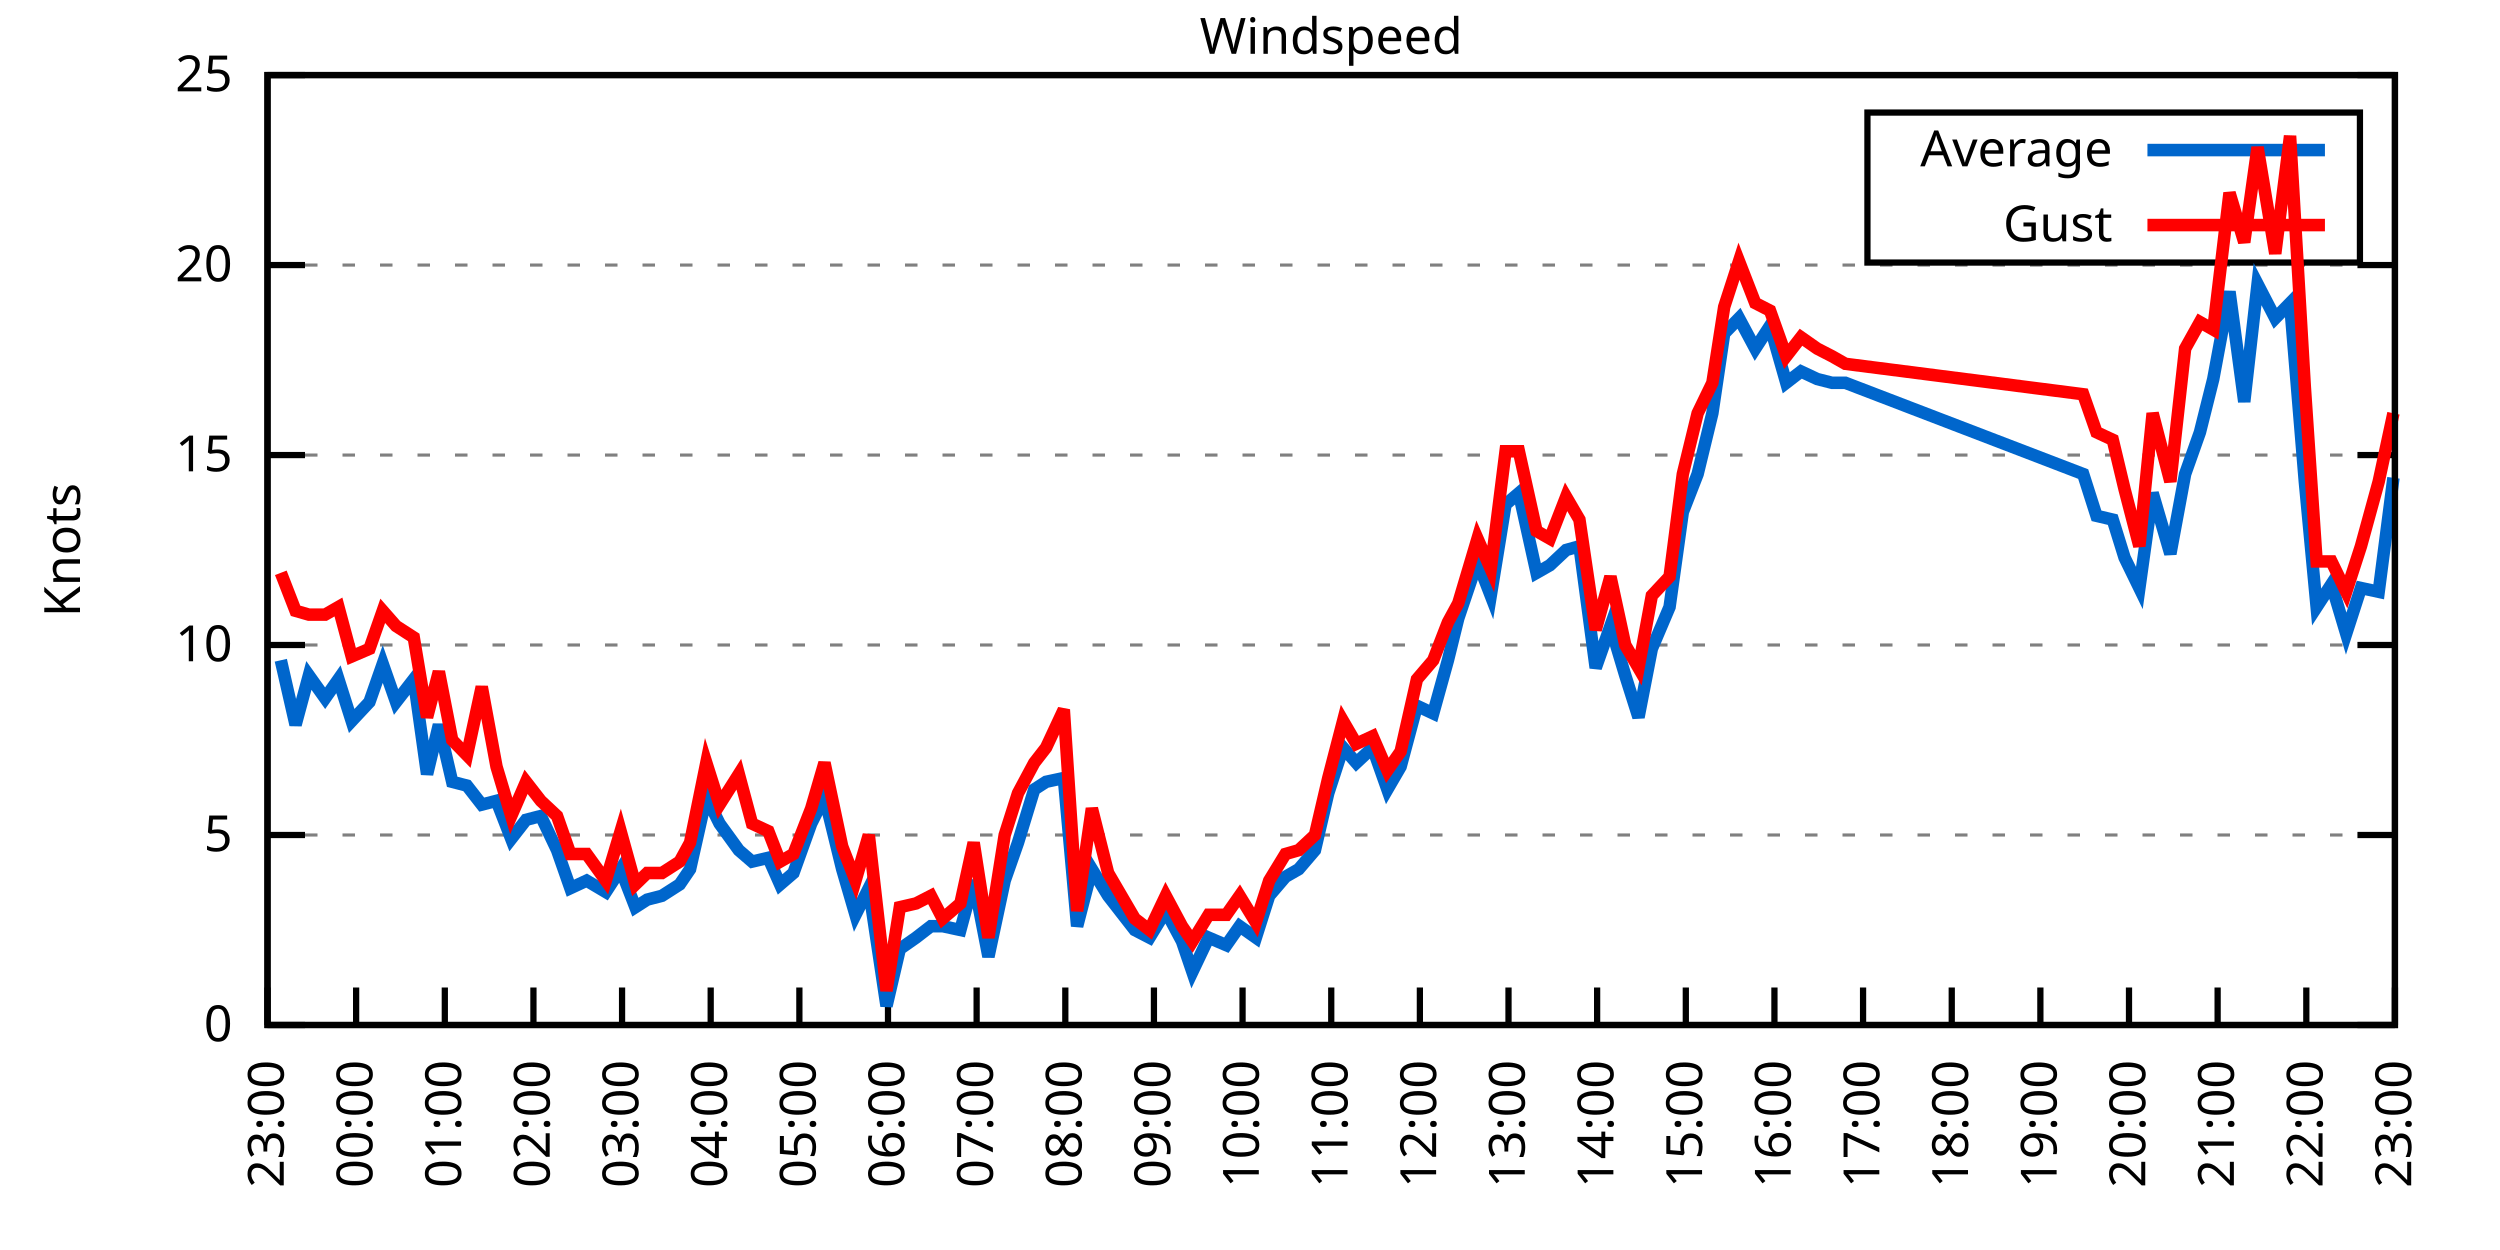
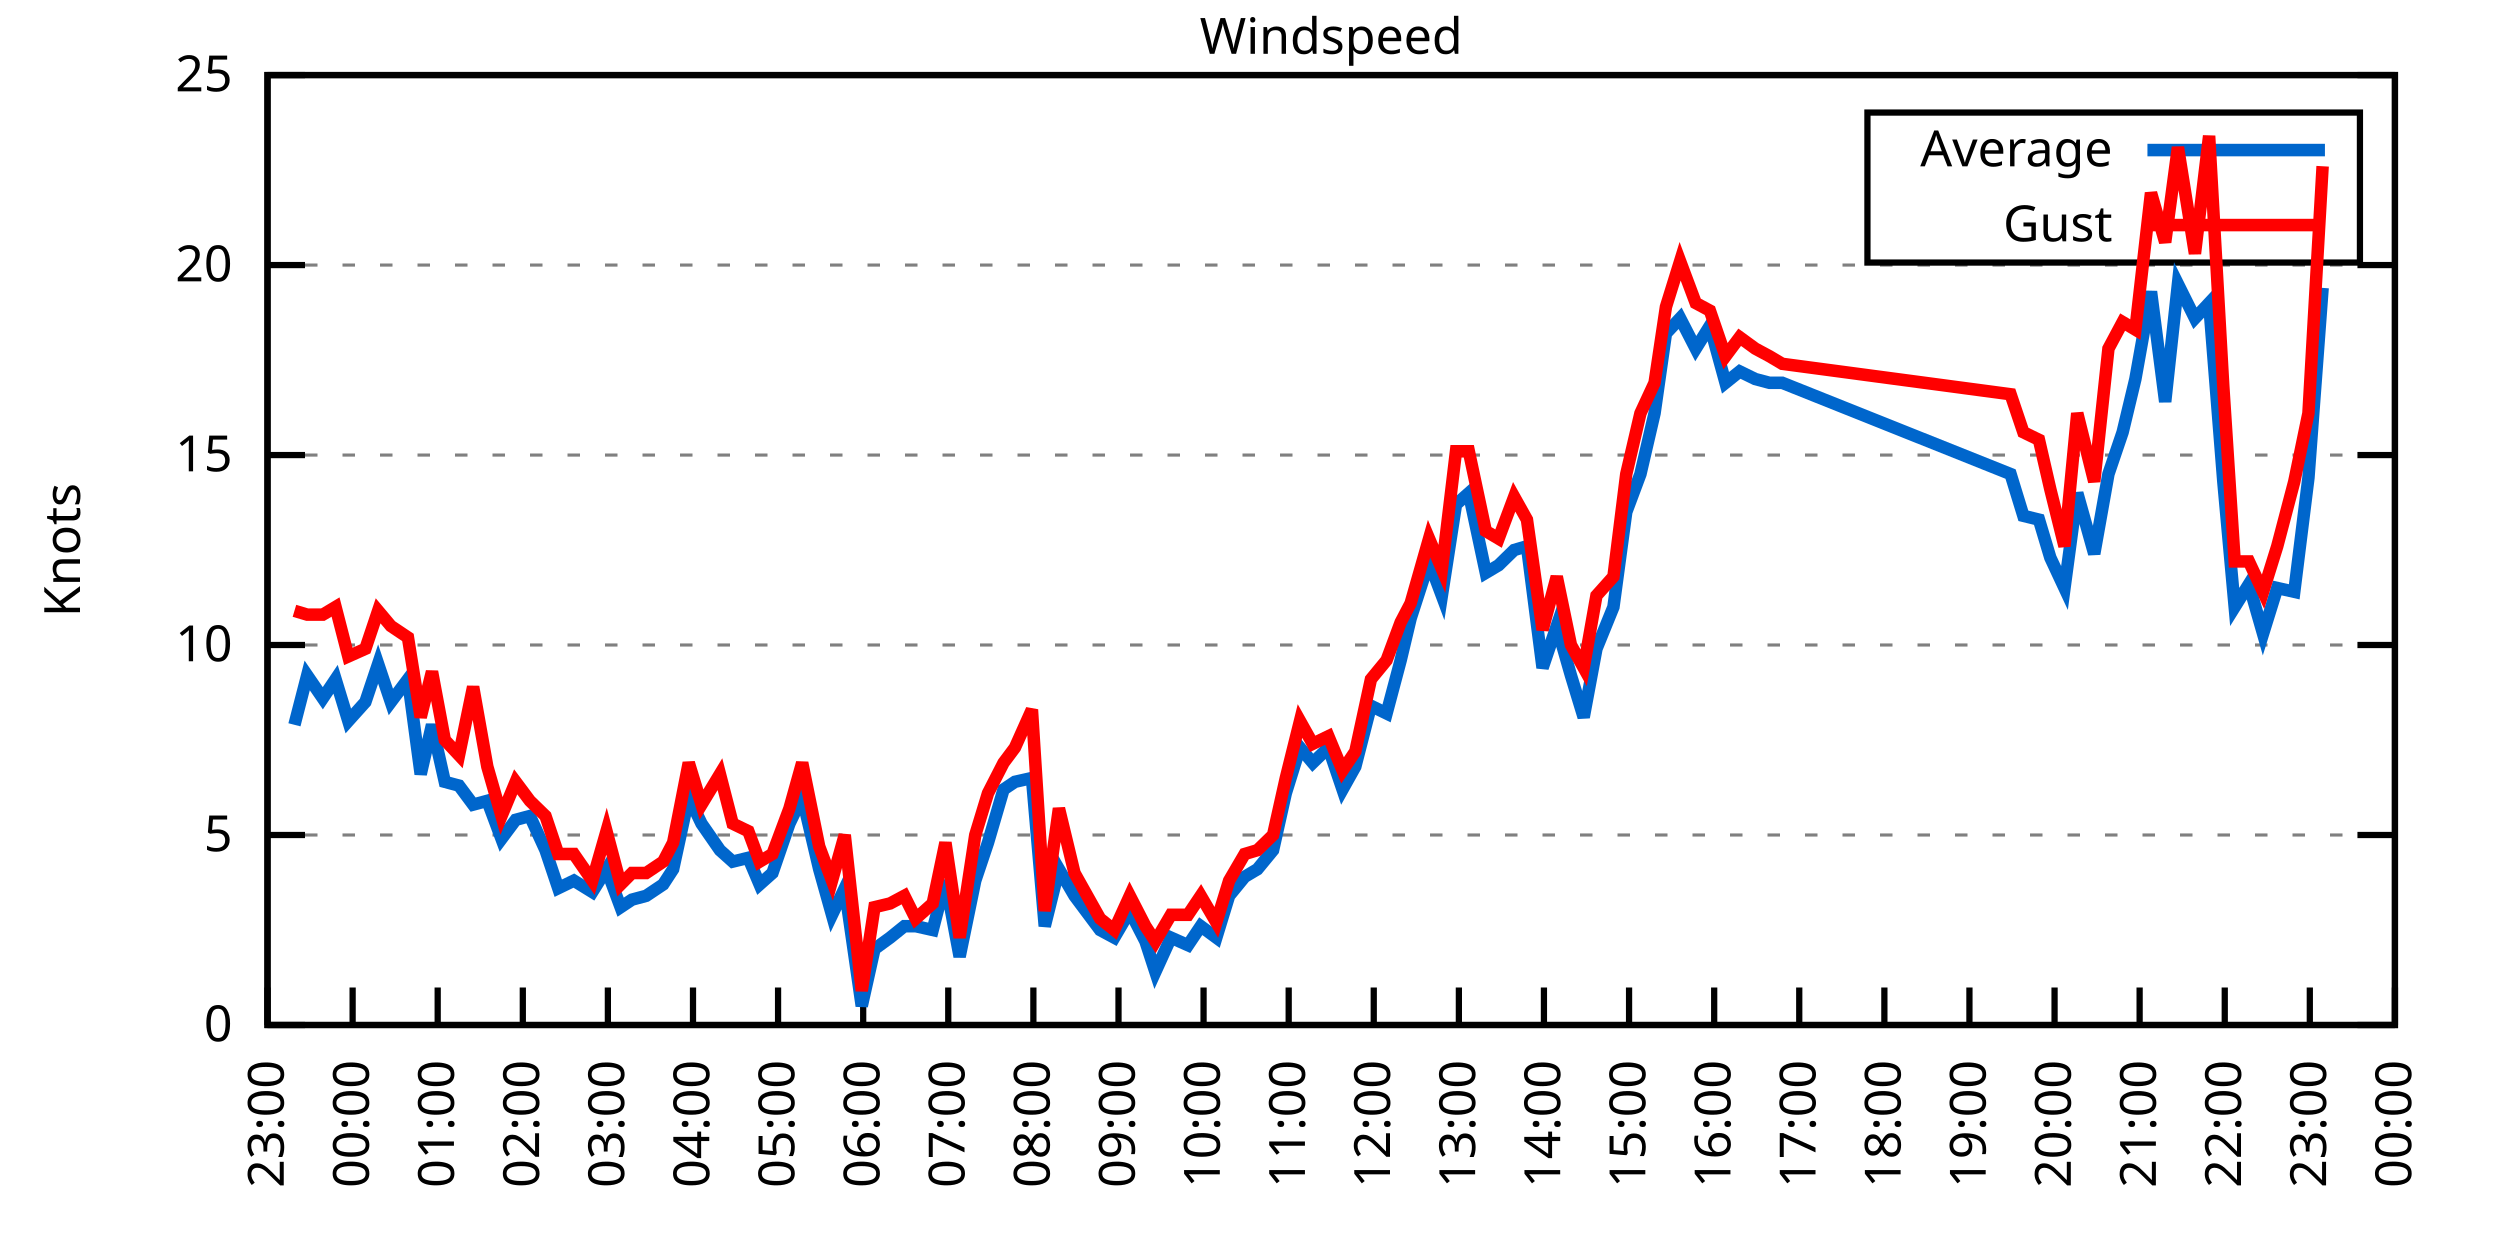
<svg xmlns="http://www.w3.org/2000/svg" xmlns:xlink="http://www.w3.org/1999/xlink" width="400" height="200" viewBox="0 0 400 200">
  <g id="gnuplot_canvas">
    <rect x="0" y="0" width="400" height="200" fill="none" />
    <defs>
      <circle id="gpDot" r="0.5" stroke-width="0.5" stroke="currentColor" />
      <path id="gpPt0" stroke-width="0.333" stroke="currentColor" d="M-1,0 h2 M0,-1 v2" />
      <path id="gpPt1" stroke-width="0.333" stroke="currentColor" d="M-1,-1 L1,1 M1,-1 L-1,1" />
      <path id="gpPt2" stroke-width="0.333" stroke="currentColor" d="M-1,0 L1,0 M0,-1 L0,1 M-1,-1 L1,1 M-1,1 L1,-1" />
      <rect id="gpPt3" stroke-width="0.333" stroke="currentColor" x="-1" y="-1" width="2" height="2" />
      <rect id="gpPt4" stroke-width="0.333" stroke="currentColor" fill="currentColor" x="-1" y="-1" width="2" height="2" />
      <circle id="gpPt5" stroke-width="0.333" stroke="currentColor" cx="0" cy="0" r="1" />
      <use xlink:href="#gpPt5" id="gpPt6" fill="currentColor" stroke="none" />
      <path id="gpPt7" stroke-width="0.333" stroke="currentColor" d="M0,-1.33 L-1.33,0.67 L1.33,0.67 z" />
      <use xlink:href="#gpPt7" id="gpPt8" fill="currentColor" stroke="none" />
      <use xlink:href="#gpPt7" id="gpPt9" stroke="currentColor" transform="rotate(180)" />
      <use xlink:href="#gpPt9" id="gpPt10" fill="currentColor" stroke="none" />
      <use xlink:href="#gpPt3" id="gpPt11" stroke="currentColor" transform="rotate(45)" />
      <use xlink:href="#gpPt11" id="gpPt12" fill="currentColor" stroke="none" />
      <path id="gpPt13" stroke-width="0.333" stroke="currentColor" d="M0,1.330 L1.265,0.411 L0.782,-1.067 L-0.782,-1.076 L-1.265,0.411 z" />
      <use xlink:href="#gpPt13" id="gpPt14" fill="currentColor" stroke="none" />
      <filter id="textbox" filterUnits="objectBoundingBox" x="0" y="0" height="1" width="1">
        <feFlood flood-color="white" flood-opacity="1" result="bgnd" />
        <feComposite in="SourceGraphic" in2="bgnd" operator="atop" />
      </filter>
      <filter id="greybox" filterUnits="objectBoundingBox" x="0" y="0" height="1" width="1">
        <feFlood flood-color="lightgrey" flood-opacity="1" result="grey" />
        <feComposite in="SourceGraphic" in2="grey" operator="atop" />
      </filter>
    </defs>
    <g fill="none" color="white" stroke="currentColor" stroke-width="1.00" stroke-linecap="butt" stroke-linejoin="miter">
</g>
    <g fill="none" color="black" stroke="currentColor" stroke-width="1.00" stroke-linecap="butt" stroke-linejoin="miter">
      <g stroke="none" shape-rendering="crispEdges">
        <polygon fill="rgb(255, 255, 255)" points="42.80,164.00 383.18,164.00 383.18,12.02 42.80,12.02 " />
      </g>
    </g>
    <g fill="none" color="black" stroke="currentColor" stroke-width="1.00" stroke-linecap="butt" stroke-linejoin="miter">
</g>
    <g fill="none" color="black" stroke="black" stroke-width="0.50" stroke-linecap="butt" stroke-linejoin="miter">
</g>
    <g fill="none" color="gray" stroke="currentColor" stroke-width="0.50" stroke-linecap="butt" stroke-linejoin="miter">
      <path stroke="gray" stroke-dasharray="2,4" class="gridline" d="M42.80,164.00 L383.19,164.00  " />
    </g>
    <g fill="none" color="gray" stroke="gray" stroke-width="1.00" stroke-linecap="butt" stroke-linejoin="miter">
</g>
    <g fill="none" color="black" stroke="currentColor" stroke-width="1.00" stroke-linecap="butt" stroke-linejoin="miter">
      <path stroke="black" d="M42.80,164.00 L48.80,164.00 M383.19,164.00 L377.19,164.00  " />
      <g transform="translate(37.20,166.60)" stroke="none" fill="black" font-family="Sans" font-size="8.00" text-anchor="end">
        <text>
          <tspan font-family="Sans"> 0</tspan>
        </text>
      </g>
    </g>
    <g fill="none" color="black" stroke="currentColor" stroke-width="1.00" stroke-linecap="butt" stroke-linejoin="miter">
</g>
    <g fill="none" color="black" stroke="black" stroke-width="0.50" stroke-linecap="butt" stroke-linejoin="miter">
</g>
    <g fill="none" color="gray" stroke="currentColor" stroke-width="0.50" stroke-linecap="butt" stroke-linejoin="miter">
      <path stroke="gray" stroke-dasharray="2,4" class="gridline" d="M42.80,133.60 L383.19,133.60  " />
    </g>
    <g fill="none" color="gray" stroke="gray" stroke-width="1.00" stroke-linecap="butt" stroke-linejoin="miter">
</g>
    <g fill="none" color="black" stroke="currentColor" stroke-width="1.00" stroke-linecap="butt" stroke-linejoin="miter">
      <path stroke="black" d="M42.80,133.60 L48.80,133.60 M383.19,133.60 L377.19,133.60  " />
      <g transform="translate(37.20,136.20)" stroke="none" fill="black" font-family="Sans" font-size="8.00" text-anchor="end">
        <text>
          <tspan font-family="Sans"> 5</tspan>
        </text>
      </g>
    </g>
    <g fill="none" color="black" stroke="currentColor" stroke-width="1.00" stroke-linecap="butt" stroke-linejoin="miter">
</g>
    <g fill="none" color="black" stroke="black" stroke-width="0.50" stroke-linecap="butt" stroke-linejoin="miter">
</g>
    <g fill="none" color="gray" stroke="currentColor" stroke-width="0.50" stroke-linecap="butt" stroke-linejoin="miter">
      <path stroke="gray" stroke-dasharray="2,4" class="gridline" d="M42.80,103.20 L383.19,103.20  " />
    </g>
    <g fill="none" color="gray" stroke="gray" stroke-width="1.00" stroke-linecap="butt" stroke-linejoin="miter">
</g>
    <g fill="none" color="black" stroke="currentColor" stroke-width="1.00" stroke-linecap="butt" stroke-linejoin="miter">
      <path stroke="black" d="M42.80,103.20 L48.80,103.20 M383.19,103.20 L377.19,103.20  " />
      <g transform="translate(37.20,105.80)" stroke="none" fill="black" font-family="Sans" font-size="8.00" text-anchor="end">
        <text>
          <tspan font-family="Sans"> 10</tspan>
        </text>
      </g>
    </g>
    <g fill="none" color="black" stroke="currentColor" stroke-width="1.00" stroke-linecap="butt" stroke-linejoin="miter">
</g>
    <g fill="none" color="black" stroke="black" stroke-width="0.50" stroke-linecap="butt" stroke-linejoin="miter">
</g>
    <g fill="none" color="gray" stroke="currentColor" stroke-width="0.50" stroke-linecap="butt" stroke-linejoin="miter">
      <path stroke="gray" stroke-dasharray="2,4" class="gridline" d="M42.80,72.81 L383.19,72.81  " />
    </g>
    <g fill="none" color="gray" stroke="gray" stroke-width="1.00" stroke-linecap="butt" stroke-linejoin="miter">
</g>
    <g fill="none" color="black" stroke="currentColor" stroke-width="1.00" stroke-linecap="butt" stroke-linejoin="miter">
      <path stroke="black" d="M42.80,72.81 L48.80,72.81 M383.19,72.81 L377.19,72.81  " />
      <g transform="translate(37.20,75.41)" stroke="none" fill="black" font-family="Sans" font-size="8.00" text-anchor="end">
        <text>
          <tspan font-family="Sans"> 15</tspan>
        </text>
      </g>
    </g>
    <g fill="none" color="black" stroke="currentColor" stroke-width="1.00" stroke-linecap="butt" stroke-linejoin="miter">
</g>
    <g fill="none" color="black" stroke="black" stroke-width="0.50" stroke-linecap="butt" stroke-linejoin="miter">
</g>
    <g fill="none" color="gray" stroke="currentColor" stroke-width="0.50" stroke-linecap="butt" stroke-linejoin="miter">
      <path stroke="gray" stroke-dasharray="2,4" class="gridline" d="M42.80,42.41 L383.19,42.41  " />
    </g>
    <g fill="none" color="gray" stroke="gray" stroke-width="1.00" stroke-linecap="butt" stroke-linejoin="miter">
</g>
    <g fill="none" color="black" stroke="currentColor" stroke-width="1.00" stroke-linecap="butt" stroke-linejoin="miter">
      <path stroke="black" d="M42.80,42.41 L48.80,42.41 M383.19,42.41 L377.19,42.41  " />
      <g transform="translate(37.20,45.01)" stroke="none" fill="black" font-family="Sans" font-size="8.00" text-anchor="end">
        <text>
          <tspan font-family="Sans"> 20</tspan>
        </text>
      </g>
    </g>
    <g fill="none" color="black" stroke="currentColor" stroke-width="1.00" stroke-linecap="butt" stroke-linejoin="miter">
</g>
    <g fill="none" color="black" stroke="black" stroke-width="0.50" stroke-linecap="butt" stroke-linejoin="miter">
</g>
    <g fill="none" color="gray" stroke="currentColor" stroke-width="0.50" stroke-linecap="butt" stroke-linejoin="miter">
      <path stroke="gray" stroke-dasharray="2,4" class="gridline" d="M42.80,12.01 L383.19,12.01  " />
    </g>
    <g fill="none" color="gray" stroke="gray" stroke-width="1.00" stroke-linecap="butt" stroke-linejoin="miter">
</g>
    <g fill="none" color="black" stroke="currentColor" stroke-width="1.00" stroke-linecap="butt" stroke-linejoin="miter">
      <path stroke="black" d="M42.80,12.01 L48.80,12.01 M383.19,12.01 L377.19,12.01  " />
      <g transform="translate(37.20,14.61)" stroke="none" fill="black" font-family="Sans" font-size="8.00" text-anchor="end">
        <text>
          <tspan font-family="Sans"> 25</tspan>
        </text>
      </g>
    </g>
    <g fill="none" color="black" stroke="currentColor" stroke-width="1.00" stroke-linecap="butt" stroke-linejoin="miter">
      <path stroke="black" d="M42.80,164.00 L42.80,158.00  " />
      <g transform="translate(45.40,169.60) rotate(270.00)" stroke="none" fill="black" font-family="Sans" font-size="8.00" text-anchor="end">
        <text>
          <tspan font-family="Sans">23:00</tspan>
        </text>
      </g>
    </g>
    <g fill="none" color="black" stroke="currentColor" stroke-width="1.00" stroke-linecap="butt" stroke-linejoin="miter">
-       <path stroke="black" d="M56.98,164.00 L56.98,158.00  " />
-       <g transform="translate(59.58,169.60) rotate(270.00)" stroke="none" fill="black" font-family="Sans" font-size="8.00" text-anchor="end">
+       <path stroke="black" d="M56.42,164.00 L56.42,158.00  " />
+       <g transform="translate(59.02,169.60) rotate(270.00)" stroke="none" fill="black" font-family="Sans" font-size="8.00" text-anchor="end">
        <text>
          <tspan font-family="Sans">00:00</tspan>
        </text>
      </g>
    </g>
    <g fill="none" color="black" stroke="currentColor" stroke-width="1.00" stroke-linecap="butt" stroke-linejoin="miter">
-       <path stroke="black" d="M71.17,164.00 L71.17,158.00  " />
-       <g transform="translate(73.77,169.60) rotate(270.00)" stroke="none" fill="black" font-family="Sans" font-size="8.00" text-anchor="end">
+       <path stroke="black" d="M70.03,164.00 L70.03,158.00  " />
+       <g transform="translate(72.63,169.60) rotate(270.00)" stroke="none" fill="black" font-family="Sans" font-size="8.00" text-anchor="end">
        <text>
          <tspan font-family="Sans">01:00</tspan>
        </text>
      </g>
    </g>
    <g fill="none" color="black" stroke="currentColor" stroke-width="1.00" stroke-linecap="butt" stroke-linejoin="miter">
-       <path stroke="black" d="M85.35,164.00 L85.35,158.00  " />
-       <g transform="translate(87.95,169.60) rotate(270.00)" stroke="none" fill="black" font-family="Sans" font-size="8.00" text-anchor="end">
+       <path stroke="black" d="M83.65,164.00 L83.65,158.00  " />
+       <g transform="translate(86.25,169.60) rotate(270.00)" stroke="none" fill="black" font-family="Sans" font-size="8.00" text-anchor="end">
        <text>
          <tspan font-family="Sans">02:00</tspan>
        </text>
      </g>
    </g>
    <g fill="none" color="black" stroke="currentColor" stroke-width="1.00" stroke-linecap="butt" stroke-linejoin="miter">
-       <path stroke="black" d="M99.53,164.00 L99.53,158.00  " />
-       <g transform="translate(102.13,169.60) rotate(270.00)" stroke="none" fill="black" font-family="Sans" font-size="8.00" text-anchor="end">
+       <path stroke="black" d="M97.26,164.00 L97.26,158.00  " />
+       <g transform="translate(99.86,169.60) rotate(270.00)" stroke="none" fill="black" font-family="Sans" font-size="8.00" text-anchor="end">
        <text>
          <tspan font-family="Sans">03:00</tspan>
        </text>
      </g>
    </g>
    <g fill="none" color="black" stroke="currentColor" stroke-width="1.00" stroke-linecap="butt" stroke-linejoin="miter">
-       <path stroke="black" d="M113.71,164.00 L113.71,158.00  " />
-       <g transform="translate(116.31,169.60) rotate(270.00)" stroke="none" fill="black" font-family="Sans" font-size="8.00" text-anchor="end">
+       <path stroke="black" d="M110.88,164.00 L110.88,158.00  " />
+       <g transform="translate(113.48,169.60) rotate(270.00)" stroke="none" fill="black" font-family="Sans" font-size="8.00" text-anchor="end">
        <text>
          <tspan font-family="Sans">04:00</tspan>
        </text>
      </g>
    </g>
    <g fill="none" color="black" stroke="currentColor" stroke-width="1.00" stroke-linecap="butt" stroke-linejoin="miter">
-       <path stroke="black" d="M127.90,164.00 L127.90,158.00  " />
-       <g transform="translate(130.50,169.60) rotate(270.00)" stroke="none" fill="black" font-family="Sans" font-size="8.00" text-anchor="end">
+       <path stroke="black" d="M124.49,164.00 L124.49,158.00  " />
+       <g transform="translate(127.09,169.60) rotate(270.00)" stroke="none" fill="black" font-family="Sans" font-size="8.00" text-anchor="end">
        <text>
          <tspan font-family="Sans">05:00</tspan>
        </text>
      </g>
    </g>
    <g fill="none" color="black" stroke="currentColor" stroke-width="1.00" stroke-linecap="butt" stroke-linejoin="miter">
-       <path stroke="black" d="M142.08,164.00 L142.08,158.00  " />
-       <g transform="translate(144.68,169.60) rotate(270.00)" stroke="none" fill="black" font-family="Sans" font-size="8.00" text-anchor="end">
+       <path stroke="black" d="M138.11,164.00 L138.11,158.00  " />
+       <g transform="translate(140.71,169.60) rotate(270.00)" stroke="none" fill="black" font-family="Sans" font-size="8.00" text-anchor="end">
        <text>
          <tspan font-family="Sans">06:00</tspan>
        </text>
      </g>
    </g>
    <g fill="none" color="black" stroke="currentColor" stroke-width="1.00" stroke-linecap="butt" stroke-linejoin="miter">
-       <path stroke="black" d="M156.26,164.00 L156.26,158.00  " />
-       <g transform="translate(158.86,169.60) rotate(270.00)" stroke="none" fill="black" font-family="Sans" font-size="8.00" text-anchor="end">
+       <path stroke="black" d="M151.72,164.00 L151.72,158.00  " />
+       <g transform="translate(154.32,169.60) rotate(270.00)" stroke="none" fill="black" font-family="Sans" font-size="8.00" text-anchor="end">
        <text>
          <tspan font-family="Sans">07:00</tspan>
        </text>
      </g>
    </g>
    <g fill="none" color="black" stroke="currentColor" stroke-width="1.00" stroke-linecap="butt" stroke-linejoin="miter">
-       <path stroke="black" d="M170.45,164.00 L170.45,158.00  " />
-       <g transform="translate(173.05,169.60) rotate(270.00)" stroke="none" fill="black" font-family="Sans" font-size="8.00" text-anchor="end">
+       <path stroke="black" d="M165.34,164.00 L165.34,158.00  " />
+       <g transform="translate(167.94,169.60) rotate(270.00)" stroke="none" fill="black" font-family="Sans" font-size="8.00" text-anchor="end">
        <text>
          <tspan font-family="Sans">08:00</tspan>
        </text>
      </g>
    </g>
    <g fill="none" color="black" stroke="currentColor" stroke-width="1.00" stroke-linecap="butt" stroke-linejoin="miter">
-       <path stroke="black" d="M184.63,164.00 L184.63,158.00  " />
-       <g transform="translate(187.23,169.60) rotate(270.00)" stroke="none" fill="black" font-family="Sans" font-size="8.00" text-anchor="end">
+       <path stroke="black" d="M178.96,164.00 L178.96,158.00  " />
+       <g transform="translate(181.56,169.60) rotate(270.00)" stroke="none" fill="black" font-family="Sans" font-size="8.00" text-anchor="end">
        <text>
          <tspan font-family="Sans">09:00</tspan>
        </text>
      </g>
    </g>
    <g fill="none" color="black" stroke="currentColor" stroke-width="1.00" stroke-linecap="butt" stroke-linejoin="miter">
-       <path stroke="black" d="M198.81,164.00 L198.81,158.00  " />
-       <g transform="translate(201.41,169.60) rotate(270.00)" stroke="none" fill="black" font-family="Sans" font-size="8.00" text-anchor="end">
+       <path stroke="black" d="M192.57,164.00 L192.57,158.00  " />
+       <g transform="translate(195.17,169.60) rotate(270.00)" stroke="none" fill="black" font-family="Sans" font-size="8.00" text-anchor="end">
        <text>
          <tspan font-family="Sans">10:00</tspan>
        </text>
      </g>
    </g>
    <g fill="none" color="black" stroke="currentColor" stroke-width="1.00" stroke-linecap="butt" stroke-linejoin="miter">
-       <path stroke="black" d="M213.00,164.00 L213.00,158.00  " />
-       <g transform="translate(215.60,169.60) rotate(270.00)" stroke="none" fill="black" font-family="Sans" font-size="8.00" text-anchor="end">
+       <path stroke="black" d="M206.19,164.00 L206.19,158.00  " />
+       <g transform="translate(208.79,169.60) rotate(270.00)" stroke="none" fill="black" font-family="Sans" font-size="8.00" text-anchor="end">
        <text>
          <tspan font-family="Sans">11:00</tspan>
        </text>
      </g>
    </g>
    <g fill="none" color="black" stroke="currentColor" stroke-width="1.00" stroke-linecap="butt" stroke-linejoin="miter">
-       <path stroke="black" d="M227.18,164.00 L227.18,158.00  " />
-       <g transform="translate(229.78,169.60) rotate(270.00)" stroke="none" fill="black" font-family="Sans" font-size="8.00" text-anchor="end">
+       <path stroke="black" d="M219.80,164.00 L219.80,158.00  " />
+       <g transform="translate(222.40,169.60) rotate(270.00)" stroke="none" fill="black" font-family="Sans" font-size="8.00" text-anchor="end">
        <text>
          <tspan font-family="Sans">12:00</tspan>
        </text>
      </g>
    </g>
    <g fill="none" color="black" stroke="currentColor" stroke-width="1.00" stroke-linecap="butt" stroke-linejoin="miter">
-       <path stroke="black" d="M241.36,164.00 L241.36,158.00  " />
-       <g transform="translate(243.96,169.60) rotate(270.00)" stroke="none" fill="black" font-family="Sans" font-size="8.00" text-anchor="end">
+       <path stroke="black" d="M233.42,164.00 L233.42,158.00  " />
+       <g transform="translate(236.02,169.60) rotate(270.00)" stroke="none" fill="black" font-family="Sans" font-size="8.00" text-anchor="end">
        <text>
          <tspan font-family="Sans">13:00</tspan>
        </text>
      </g>
    </g>
    <g fill="none" color="black" stroke="currentColor" stroke-width="1.00" stroke-linecap="butt" stroke-linejoin="miter">
-       <path stroke="black" d="M255.54,164.00 L255.54,158.00  " />
-       <g transform="translate(258.14,169.60) rotate(270.00)" stroke="none" fill="black" font-family="Sans" font-size="8.00" text-anchor="end">
+       <path stroke="black" d="M247.03,164.00 L247.03,158.00  " />
+       <g transform="translate(249.63,169.60) rotate(270.00)" stroke="none" fill="black" font-family="Sans" font-size="8.00" text-anchor="end">
        <text>
          <tspan font-family="Sans">14:00</tspan>
        </text>
      </g>
    </g>
    <g fill="none" color="black" stroke="currentColor" stroke-width="1.00" stroke-linecap="butt" stroke-linejoin="miter">
-       <path stroke="black" d="M269.73,164.00 L269.73,158.00  " />
-       <g transform="translate(272.33,169.60) rotate(270.00)" stroke="none" fill="black" font-family="Sans" font-size="8.00" text-anchor="end">
+       <path stroke="black" d="M260.65,164.00 L260.65,158.00  " />
+       <g transform="translate(263.25,169.60) rotate(270.00)" stroke="none" fill="black" font-family="Sans" font-size="8.00" text-anchor="end">
        <text>
          <tspan font-family="Sans">15:00</tspan>
        </text>
      </g>
    </g>
    <g fill="none" color="black" stroke="currentColor" stroke-width="1.00" stroke-linecap="butt" stroke-linejoin="miter">
-       <path stroke="black" d="M283.91,164.00 L283.91,158.00  " />
-       <g transform="translate(286.51,169.60) rotate(270.00)" stroke="none" fill="black" font-family="Sans" font-size="8.00" text-anchor="end">
+       <path stroke="black" d="M274.27,164.00 L274.27,158.00  " />
+       <g transform="translate(276.87,169.60) rotate(270.00)" stroke="none" fill="black" font-family="Sans" font-size="8.00" text-anchor="end">
        <text>
          <tspan font-family="Sans">16:00</tspan>
        </text>
      </g>
    </g>
    <g fill="none" color="black" stroke="currentColor" stroke-width="1.00" stroke-linecap="butt" stroke-linejoin="miter">
-       <path stroke="black" d="M298.09,164.00 L298.09,158.00  " />
-       <g transform="translate(300.69,169.60) rotate(270.00)" stroke="none" fill="black" font-family="Sans" font-size="8.00" text-anchor="end">
+       <path stroke="black" d="M287.88,164.00 L287.88,158.00  " />
+       <g transform="translate(290.48,169.60) rotate(270.00)" stroke="none" fill="black" font-family="Sans" font-size="8.00" text-anchor="end">
        <text>
          <tspan font-family="Sans">17:00</tspan>
        </text>
      </g>
    </g>
    <g fill="none" color="black" stroke="currentColor" stroke-width="1.00" stroke-linecap="butt" stroke-linejoin="miter">
-       <path stroke="black" d="M312.28,164.00 L312.28,158.00  " />
-       <g transform="translate(314.88,169.60) rotate(270.00)" stroke="none" fill="black" font-family="Sans" font-size="8.00" text-anchor="end">
+       <path stroke="black" d="M301.50,164.00 L301.50,158.00  " />
+       <g transform="translate(304.10,169.60) rotate(270.00)" stroke="none" fill="black" font-family="Sans" font-size="8.00" text-anchor="end">
        <text>
          <tspan font-family="Sans">18:00</tspan>
        </text>
      </g>
    </g>
    <g fill="none" color="black" stroke="currentColor" stroke-width="1.00" stroke-linecap="butt" stroke-linejoin="miter">
-       <path stroke="black" d="M326.46,164.00 L326.46,158.00  " />
-       <g transform="translate(329.06,169.60) rotate(270.00)" stroke="none" fill="black" font-family="Sans" font-size="8.00" text-anchor="end">
+       <path stroke="black" d="M315.11,164.00 L315.11,158.00  " />
+       <g transform="translate(317.71,169.60) rotate(270.00)" stroke="none" fill="black" font-family="Sans" font-size="8.00" text-anchor="end">
        <text>
          <tspan font-family="Sans">19:00</tspan>
        </text>
      </g>
    </g>
    <g fill="none" color="black" stroke="currentColor" stroke-width="1.00" stroke-linecap="butt" stroke-linejoin="miter">
-       <path stroke="black" d="M340.64,164.00 L340.64,158.00  " />
-       <g transform="translate(343.24,169.60) rotate(270.00)" stroke="none" fill="black" font-family="Sans" font-size="8.00" text-anchor="end">
+       <path stroke="black" d="M328.73,164.00 L328.73,158.00  " />
+       <g transform="translate(331.33,169.60) rotate(270.00)" stroke="none" fill="black" font-family="Sans" font-size="8.00" text-anchor="end">
        <text>
          <tspan font-family="Sans">20:00</tspan>
        </text>
      </g>
    </g>
    <g fill="none" color="black" stroke="currentColor" stroke-width="1.00" stroke-linecap="butt" stroke-linejoin="miter">
-       <path stroke="black" d="M354.82,164.00 L354.82,158.00  " />
-       <g transform="translate(357.42,169.60) rotate(270.00)" stroke="none" fill="black" font-family="Sans" font-size="8.00" text-anchor="end">
+       <path stroke="black" d="M342.34,164.00 L342.34,158.00  " />
+       <g transform="translate(344.94,169.60) rotate(270.00)" stroke="none" fill="black" font-family="Sans" font-size="8.00" text-anchor="end">
        <text>
          <tspan font-family="Sans">21:00</tspan>
        </text>
      </g>
    </g>
    <g fill="none" color="black" stroke="currentColor" stroke-width="1.00" stroke-linecap="butt" stroke-linejoin="miter">
-       <path stroke="black" d="M369.01,164.00 L369.01,158.00  " />
-       <g transform="translate(371.61,169.60) rotate(270.00)" stroke="none" fill="black" font-family="Sans" font-size="8.00" text-anchor="end">
+       <path stroke="black" d="M355.96,164.00 L355.96,158.00  " />
+       <g transform="translate(358.56,169.60) rotate(270.00)" stroke="none" fill="black" font-family="Sans" font-size="8.00" text-anchor="end">
        <text>
          <tspan font-family="Sans">22:00</tspan>
+         </text>
+       </g>
+     </g>
+     <g fill="none" color="black" stroke="currentColor" stroke-width="1.00" stroke-linecap="butt" stroke-linejoin="miter">
+       <path stroke="black" d="M369.57,164.00 L369.57,158.00  " />
+       <g transform="translate(372.17,169.60) rotate(270.00)" stroke="none" fill="black" font-family="Sans" font-size="8.00" text-anchor="end">
+         <text>
+           <tspan font-family="Sans">23:00</tspan>
        </text>
      </g>
    </g>
    <g fill="none" color="black" stroke="currentColor" stroke-width="1.00" stroke-linecap="butt" stroke-linejoin="miter">
      <path stroke="black" d="M383.19,164.00 L383.19,158.00  " />
      <g transform="translate(385.79,169.60) rotate(270.00)" stroke="none" fill="black" font-family="Sans" font-size="8.00" text-anchor="end">
        <text>
-           <tspan font-family="Sans">23:00</tspan>
+           <tspan font-family="Sans">00:00</tspan>
        </text>
      </g>
    </g>
    <g fill="none" color="black" stroke="currentColor" stroke-width="1.00" stroke-linecap="butt" stroke-linejoin="miter">
</g>
    <g fill="none" color="black" stroke="currentColor" stroke-width="1.00" stroke-linecap="butt" stroke-linejoin="miter">
      <path stroke="black" d="M42.80,12.01 L42.80,164.00 L383.19,164.00 L383.19,12.01 L42.80,12.01 Z  " />
    </g>
    <g fill="none" color="black" stroke="currentColor" stroke-width="1.00" stroke-linecap="butt" stroke-linejoin="miter">
</g>
    <g fill="none" color="black" stroke="currentColor" stroke-width="1.00" stroke-linecap="butt" stroke-linejoin="miter">
      <path stroke="black" d="M298.79,42.01 L298.79,18.01 L377.59,18.01 L377.59,42.01 L298.79,42.01 Z  " />
    </g>
    <g id="Windspeed_plot_1">
      <g fill="none" color="white" stroke="black" stroke-width="2.00" stroke-linecap="butt" stroke-linejoin="miter">
</g>
      <g fill="none" color="black" stroke="currentColor" stroke-width="2.00" stroke-linecap="butt" stroke-linejoin="miter">
        <g transform="translate(337.99,26.61)" stroke="none" fill="black" font-family="Sans" font-size="8.00" text-anchor="end">
          <text>
            <tspan font-family="Sans">Average</tspan>
          </text>
        </g>
      </g>
      <g fill="none" color="black" stroke="currentColor" stroke-width="2.00" stroke-linecap="butt" stroke-linejoin="miter">
-         <path stroke="rgb(  0, 102, 204)" d="M343.59,24.01 L371.99,24.01 M44.93,105.64 L47.29,115.97 L49.42,108.07 L52.02,111.72 L54.15,108.68 L56.27,115.36   L59.11,112.32 L61.24,106.24 L63.37,112.32 L66.20,108.68 L68.33,123.87 L70.22,115.97 L72.35,125.09 L74.71,125.70   L77.08,128.74 L79.44,128.13 L81.80,134.21 L84.17,131.17 L86.53,130.56 L89.13,136.03 L91.26,142.11 L93.86,140.90   L96.93,142.72 L99.30,139.07 L101.66,145.15 L103.55,143.94 L105.91,143.33 L108.75,141.51 L110.41,139.07 L113.01,127.52   L115.13,131.78 L118.21,136.03 L120.33,137.86 L122.93,137.25 L124.82,141.51 L126.95,139.68 L129.79,131.78 L131.92,127.52   L134.75,139.07 L136.88,146.37 L139.01,142.11 L141.84,160.96 L143.97,151.84 L146.57,150.02 L148.94,148.19 L150.83,148.19   L153.66,148.80 L155.79,140.90 L158.15,153.06 L160.75,140.90 L162.88,134.82 L165.48,126.31 L167.37,125.09 L170.21,124.48   L172.34,148.19 L174.70,139.07 L177.30,143.33 L181.56,148.80 L183.92,150.02 L186.52,145.76 L189.12,150.62 L190.78,155.49   L193.38,150.02 L196.21,151.23 L198.34,148.19 L200.94,150.02 L203.07,143.33 L205.67,140.29 L207.79,139.07 L210.39,136.03   L212.52,126.91 L214.89,119.62 L217.01,122.05 L219.61,119.62 L221.98,126.31 L224.10,122.66 L226.71,112.93 L229.31,114.15   L231.67,105.64 L233.32,98.95 L236.40,89.83 L238.52,95.30 L240.89,80.71 L243.02,78.89 L245.85,91.65 L247.98,90.44   L250.58,88.00 L252.71,87.40 L255.31,106.85 L257.67,100.16 L260.04,108.07 L262.16,114.76 L264.29,103.81 L267.13,97.12   L269.25,81.93 L271.62,75.85 L273.98,66.12 L275.87,53.35 L278.24,50.92 L280.84,55.78 L283.20,52.14 L285.80,61.25   L288.16,59.43 L290.76,60.65 L293.13,61.25 L295.26,61.25 L333.31,75.85 L335.44,82.53 L338.04,83.14 L339.93,89.22   L342.30,94.08 L344.42,78.89 L347.26,88.61 L349.62,75.85 L351.99,69.16 L354.12,60.65 L356.72,46.66 L359.08,64.29   L361.21,45.45 L364.04,50.92 L366.41,48.49 L368.77,77.06 L370.66,97.12 L373.03,93.48 L375.39,101.38 L377.75,94.08   L380.59,94.69 L382.95,76.45  " />
+         <path stroke="rgb(  0, 102, 204)" d="M343.59,24.01 L371.99,24.01 M47.11,115.97 L49.15,108.07 L51.65,111.72 L53.69,108.68 L55.73,115.36 L58.46,112.32   L60.50,106.24 L62.54,112.32 L65.27,108.68 L67.31,123.87 L69.12,115.97 L71.17,125.09 L73.44,125.70 L75.70,128.74   L77.97,128.13 L80.24,134.21 L82.51,131.17 L84.78,130.56 L87.28,136.03 L89.32,142.11 L91.82,140.90 L94.77,142.72   L97.04,139.07 L99.30,145.15 L101.12,143.94 L103.39,143.33 L106.11,141.51 L107.70,139.07 L110.20,127.52 L112.24,131.78   L115.19,136.03 L117.23,137.86 L119.73,137.25 L121.54,141.51 L123.59,139.68 L126.31,131.78 L128.35,127.52 L131.07,139.07   L133.12,146.37 L135.16,142.11 L137.88,160.96 L139.92,151.84 L142.42,150.02 L144.69,148.19 L146.51,148.19 L149.23,148.80   L151.27,140.90 L153.54,153.06 L156.04,140.90 L158.08,134.82 L160.57,126.31 L162.39,125.09 L165.11,124.48 L167.16,148.19   L169.43,139.07 L171.92,143.33 L176.01,148.80 L178.28,150.02 L180.77,145.76 L183.27,150.62 L184.86,155.49 L187.35,150.02   L190.08,151.23 L192.12,148.19 L194.61,150.02 L196.66,143.33 L199.15,140.29 L201.19,139.07 L203.69,136.03 L205.73,126.91   L208.00,119.62 L210.04,122.05 L212.54,119.62 L214.81,126.31 L216.85,122.66 L219.35,112.93 L221.85,114.15 L224.11,105.64   L225.70,98.95 L228.65,89.83 L230.70,95.30 L232.96,80.71 L235.01,78.89 L237.73,91.65 L239.77,90.44 L242.27,88.00   L244.31,87.40 L246.81,106.85 L249.08,100.16 L251.35,108.07 L253.39,114.76 L255.43,103.81 L258.15,97.12 L260.20,81.93   L262.47,75.85 L264.73,66.12 L266.55,53.35 L268.82,50.92 L271.32,55.78 L273.58,52.14 L276.08,61.25 L278.35,59.43   L280.85,60.65 L283.12,61.25 L285.16,61.25 L321.69,75.85 L323.74,82.53 L326.23,83.14 L328.05,89.22 L330.32,94.08   L332.36,78.89 L335.08,88.61 L337.35,75.85 L339.62,69.16 L341.66,60.65 L344.16,46.66 L346.43,64.29 L348.47,45.45   L351.19,50.92 L353.46,48.49 L355.73,77.06 L357.55,97.12 L359.82,93.48 L362.09,101.38 L364.36,94.08 L367.08,94.69   L369.35,76.45 L371.62,46.06  " />
      </g>
    </g>
    <g id="Windspeed_plot_2">
      <g fill="none" color="black" stroke="currentColor" stroke-width="2.00" stroke-linecap="butt" stroke-linejoin="miter">
        <g transform="translate(337.99,38.61)" stroke="none" fill="black" font-family="Sans" font-size="8.00" text-anchor="end">
          <text>
            <tspan font-family="Sans">Gust</tspan>
          </text>
        </g>
      </g>
      <g fill="none" color="black" stroke="currentColor" stroke-width="2.00" stroke-linecap="butt" stroke-linejoin="miter">
-         <path stroke="rgb(255,   0,   0)" d="M343.59,36.01 L371.99,36.01 M44.93,91.65 L47.29,97.73 L49.42,98.34 L52.02,98.34 L54.15,97.12 L56.27,105.03   L59.11,103.81 L61.24,97.73 L63.37,100.16 L66.20,101.99 L68.33,114.76 L70.22,107.46 L72.35,118.40 L74.71,120.83   L77.08,109.89 L79.44,122.66 L81.80,130.56 L84.17,125.09 L86.53,128.13 L89.13,130.56 L91.26,136.64 L93.86,136.64   L96.93,140.90 L99.30,132.99 L101.66,141.51 L103.55,139.68 L105.91,139.68 L108.75,137.86 L110.41,134.82 L113.01,122.05   L115.13,128.74 L118.21,123.87 L120.33,131.78 L122.93,132.99 L124.82,137.86 L126.95,136.64 L129.79,129.35 L131.92,122.05   L134.75,135.43 L136.88,140.90 L139.01,133.60 L141.84,158.53 L143.97,145.15 L146.57,144.55 L148.94,143.33 L150.83,146.98   L153.66,144.55 L155.79,134.82 L158.15,150.02 L160.75,133.60 L162.88,126.91 L165.48,122.05 L167.37,119.62 L170.21,113.54   L172.34,145.76 L174.70,129.35 L177.30,139.68 L181.56,146.98 L183.92,148.80 L186.52,143.33 L189.12,148.19 L190.78,150.62   L193.38,146.37 L196.21,146.37 L198.34,143.33 L200.94,147.59 L203.07,140.90 L205.67,136.64 L207.79,136.03 L210.39,133.60   L212.52,124.48 L214.89,115.36 L217.01,119.01 L219.61,117.80 L221.98,123.27 L224.10,120.23 L226.71,108.68 L229.31,105.64   L231.67,99.56 L233.32,96.52 L236.40,86.18 L238.52,91.04 L240.89,72.20 L243.02,72.20 L245.85,84.97 L247.98,86.18   L250.58,79.49 L252.71,83.14 L255.31,100.77 L257.67,92.26 L260.04,103.20 L262.16,106.85 L264.29,95.30 L267.13,92.26   L269.25,75.85 L271.62,66.12 L273.98,61.25 L275.87,49.10 L278.24,41.80 L280.84,48.49 L283.20,49.70 L285.80,57.00   L288.16,53.96 L290.76,55.78 L293.13,57.00 L295.26,58.21 L333.31,63.08 L335.44,69.16 L338.04,70.37 L339.93,78.28   L342.30,87.40 L344.42,66.12 L347.26,77.06 L349.62,55.78 L351.99,51.53 L354.12,52.74 L356.72,30.86 L359.08,38.76   L361.21,23.56 L364.04,40.58 L366.41,21.74 L368.77,61.86 L370.66,89.83 L373.03,89.83 L375.39,94.69 L377.75,87.40   L380.59,77.06 L382.95,66.12  " />
+         <path stroke="rgb(255,   0,   0)" d="M343.59,36.01 L371.99,36.01 M47.11,97.73 L49.15,98.34 L51.65,98.34 L53.69,97.12 L55.73,105.03 L58.46,103.81   L60.50,97.73 L62.54,100.16 L65.27,101.99 L67.31,114.76 L69.12,107.46 L71.17,118.40 L73.44,120.83 L75.70,109.89   L77.97,122.66 L80.24,130.56 L82.51,125.09 L84.78,128.13 L87.28,130.56 L89.32,136.64 L91.82,136.64 L94.77,140.90   L97.04,132.99 L99.30,141.51 L101.12,139.68 L103.39,139.68 L106.11,137.86 L107.70,134.82 L110.20,122.05 L112.24,128.74   L115.19,123.87 L117.23,131.78 L119.73,132.99 L121.54,137.86 L123.59,136.64 L126.31,129.35 L128.35,122.05 L131.07,135.43   L133.12,140.90 L135.16,133.60 L137.88,158.53 L139.92,145.15 L142.42,144.55 L144.69,143.33 L146.51,146.98 L149.23,144.55   L151.27,134.82 L153.54,150.02 L156.04,133.60 L158.08,126.91 L160.57,122.05 L162.39,119.62 L165.11,113.54 L167.16,145.76   L169.43,129.35 L171.92,139.68 L176.01,146.98 L178.28,148.80 L180.77,143.33 L183.27,148.19 L184.86,150.62 L187.35,146.37   L190.08,146.37 L192.12,143.33 L194.61,147.59 L196.66,140.90 L199.15,136.64 L201.19,136.03 L203.69,133.60 L205.73,124.48   L208.00,115.36 L210.04,119.01 L212.54,117.80 L214.81,123.27 L216.85,120.23 L219.35,108.68 L221.85,105.64 L224.11,99.56   L225.70,96.52 L228.65,86.18 L230.70,91.04 L232.96,72.20 L235.01,72.20 L237.73,84.97 L239.77,86.18 L242.27,79.49   L244.31,83.14 L246.81,100.77 L249.08,92.26 L251.35,103.20 L253.39,106.85 L255.43,95.30 L258.15,92.26 L260.20,75.85   L262.47,66.12 L264.73,61.25 L266.55,49.10 L268.82,41.80 L271.32,48.49 L273.58,49.70 L276.08,57.00 L278.35,53.96   L280.85,55.78 L283.12,57.00 L285.16,58.21 L321.69,63.08 L323.74,69.16 L326.23,70.37 L328.05,78.28 L330.32,87.40   L332.36,66.12 L335.08,77.06 L337.35,55.78 L339.62,51.53 L341.66,52.74 L344.16,30.86 L346.43,38.76 L348.47,23.56   L351.19,40.58 L353.46,21.74 L355.73,61.86 L357.55,89.83 L359.82,89.83 L362.09,94.69 L364.36,87.40 L367.08,77.06   L369.35,66.12 L371.62,26.60  " />
      </g>
    </g>
    <g fill="none" color="black" stroke="currentColor" stroke-width="2.00" stroke-linecap="butt" stroke-linejoin="miter">
</g>
    <g fill="none" color="black" stroke="black" stroke-width="1.00" stroke-linecap="butt" stroke-linejoin="miter">
</g>
    <g fill="none" color="black" stroke="currentColor" stroke-width="1.00" stroke-linecap="butt" stroke-linejoin="miter">
      <path stroke="black" d="M42.80,12.01 L42.80,164.00 L383.19,164.00 L383.19,12.01 L42.80,12.01 Z  " />
      <g transform="translate(12.80,88.01) rotate(270.00)" stroke="none" fill="black" font-family="Sans" font-size="8.00" text-anchor="middle">
        <text>
          <tspan font-family="Sans">Knots</tspan>
        </text>
      </g>
    </g>
    <g fill="none" color="black" stroke="currentColor" stroke-width="1.00" stroke-linecap="butt" stroke-linejoin="miter">
</g>
    <g fill="none" color="black" stroke="currentColor" stroke-width="1.00" stroke-linecap="butt" stroke-linejoin="miter">
      <g transform="translate(212.99,8.61)" stroke="none" fill="black" font-family="Sans" font-size="8.00" text-anchor="middle">
        <text>
          <tspan font-family="Sans">Windspeed</tspan>
        </text>
      </g>
    </g>
    <g fill="none" color="black" stroke="currentColor" stroke-width="1.00" stroke-linecap="butt" stroke-linejoin="miter">
</g>
  </g>
</svg>
